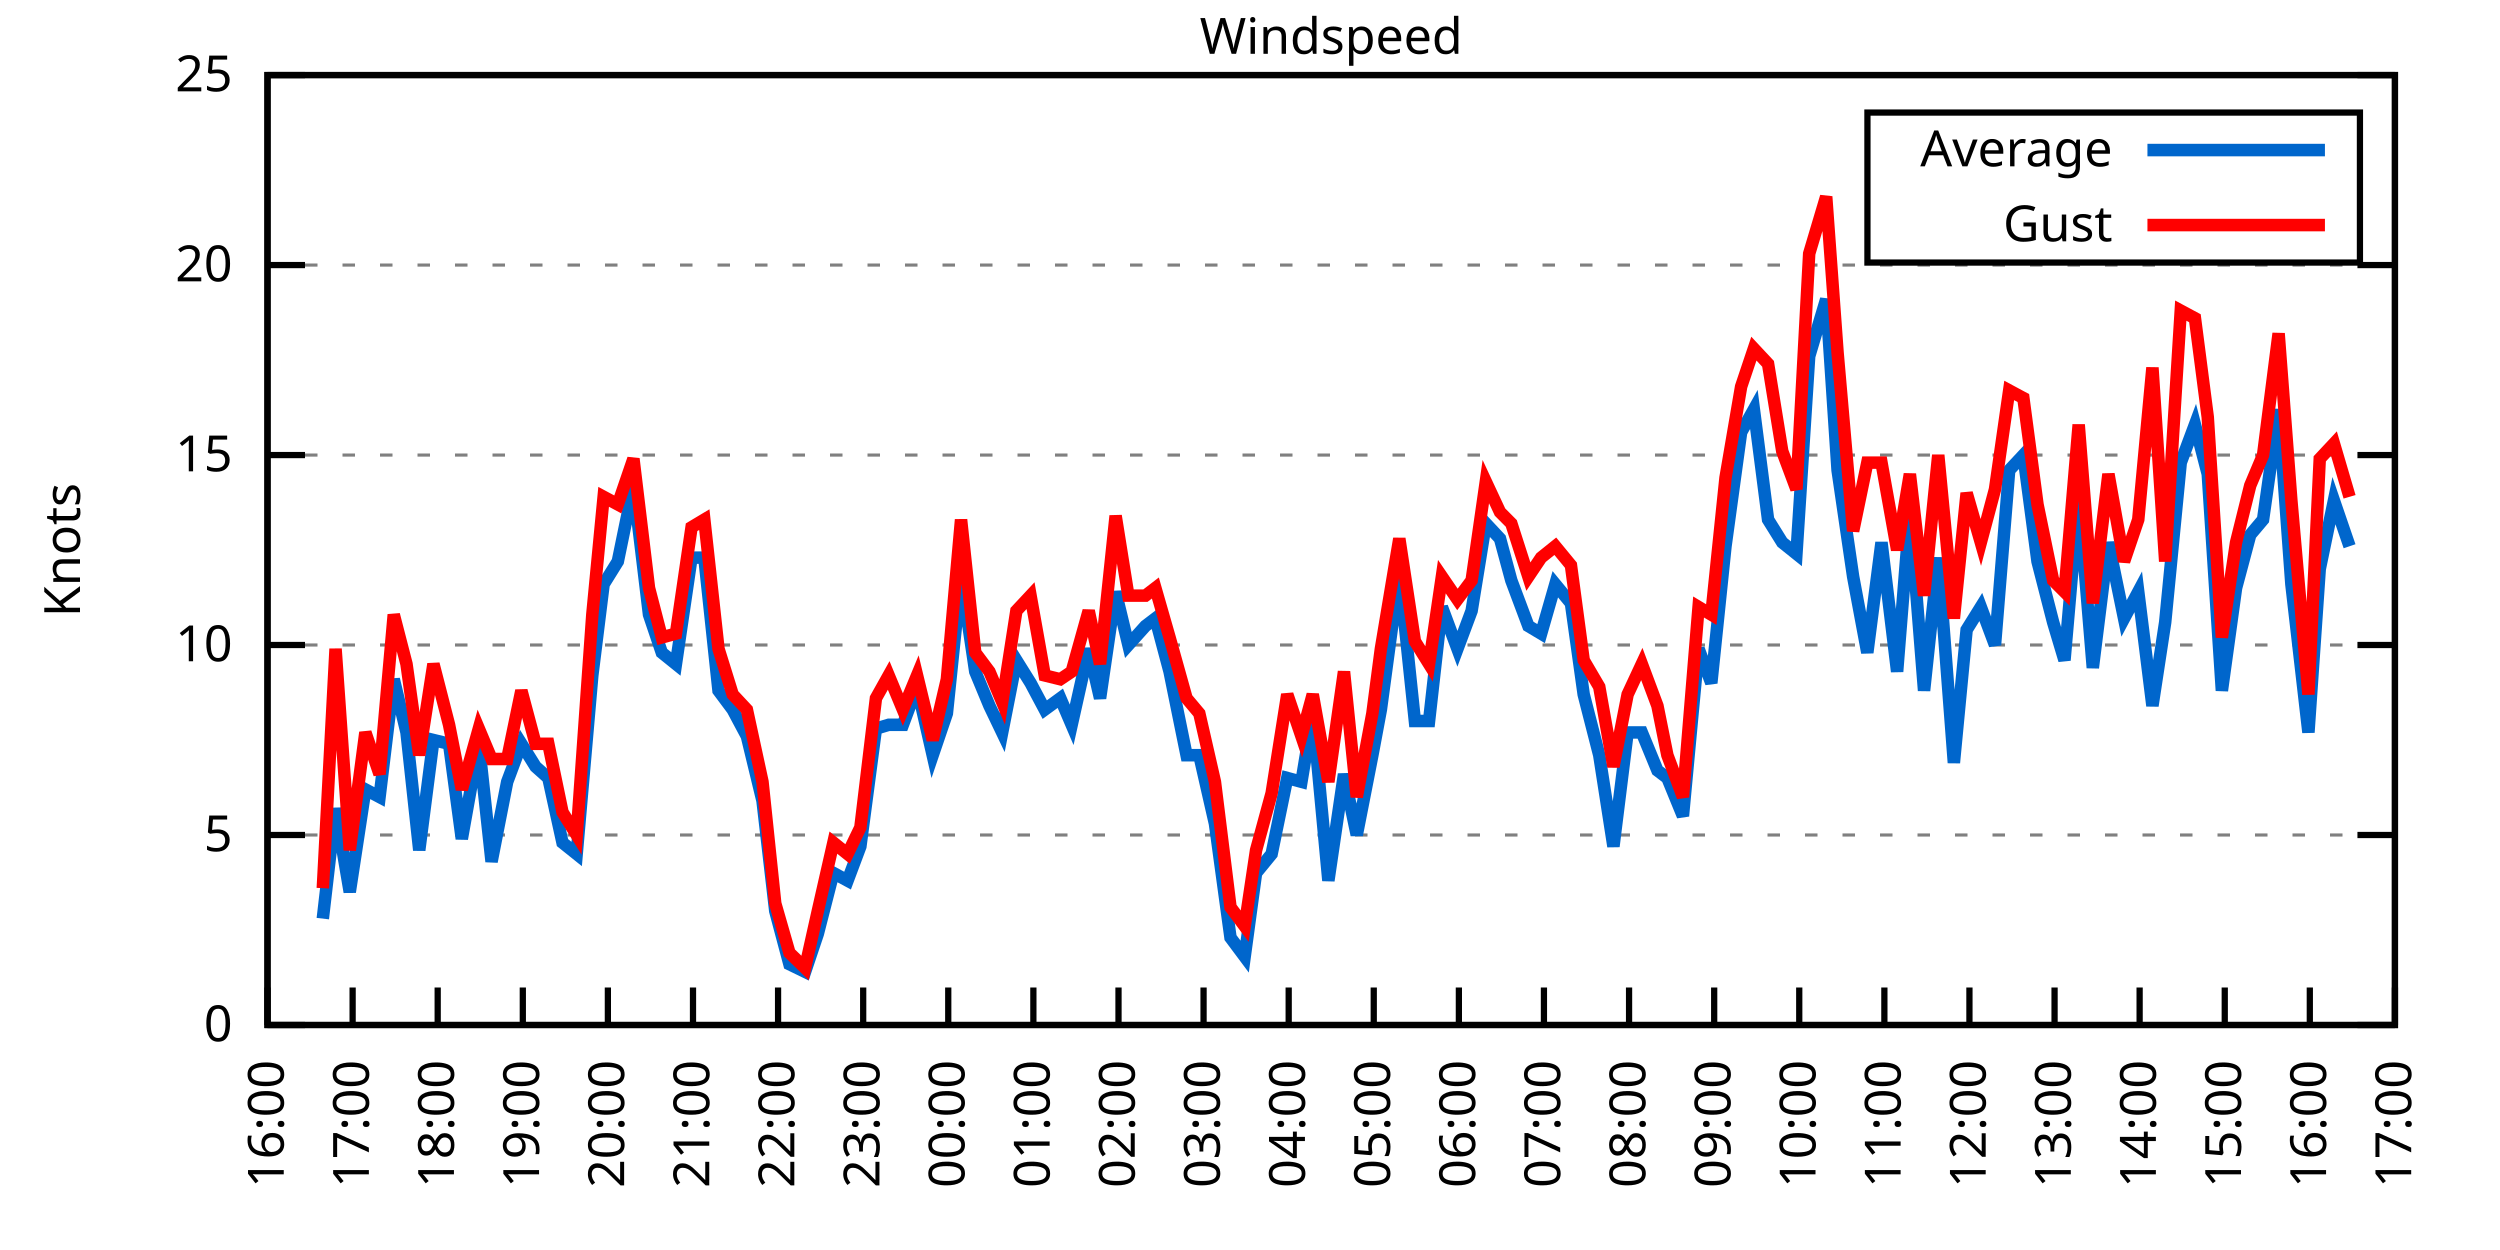
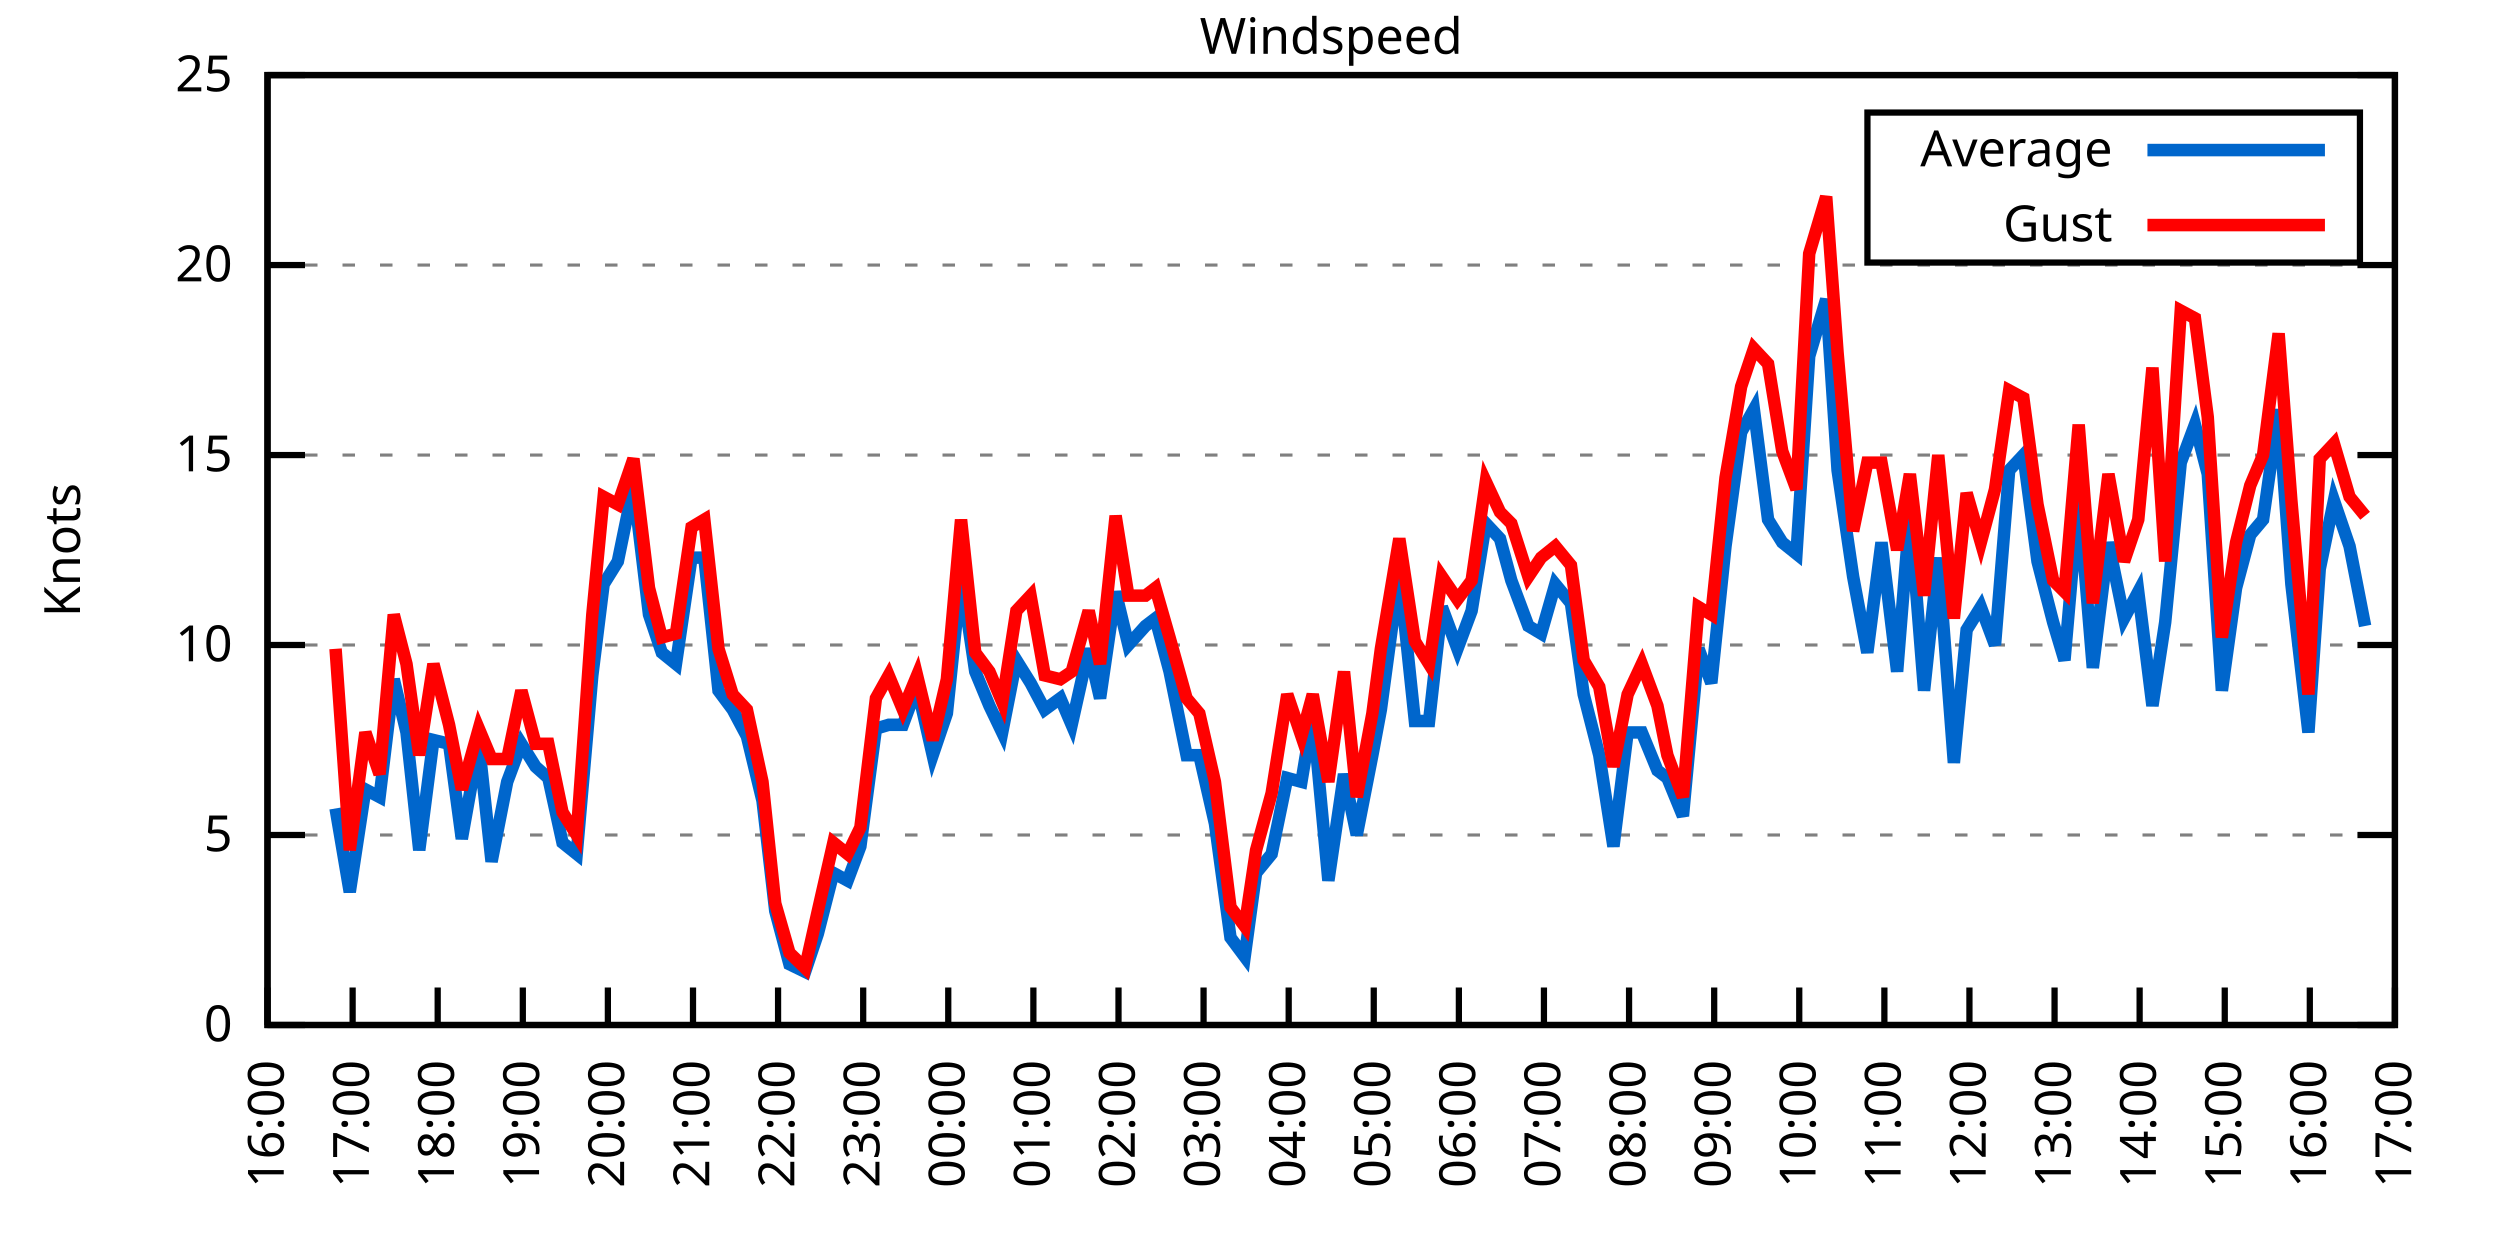
<svg xmlns="http://www.w3.org/2000/svg" xmlns:xlink="http://www.w3.org/1999/xlink" width="400" height="200" viewBox="0 0 400 200">
  <g id="gnuplot_canvas">
    <rect x="0" y="0" width="400" height="200" fill="none" />
    <defs>
      <circle id="gpDot" r="0.5" stroke-width="0.5" stroke="currentColor" />
      <path id="gpPt0" stroke-width="0.333" stroke="currentColor" d="M-1,0 h2 M0,-1 v2" />
      <path id="gpPt1" stroke-width="0.333" stroke="currentColor" d="M-1,-1 L1,1 M1,-1 L-1,1" />
      <path id="gpPt2" stroke-width="0.333" stroke="currentColor" d="M-1,0 L1,0 M0,-1 L0,1 M-1,-1 L1,1 M-1,1 L1,-1" />
      <rect id="gpPt3" stroke-width="0.333" stroke="currentColor" x="-1" y="-1" width="2" height="2" />
      <rect id="gpPt4" stroke-width="0.333" stroke="currentColor" fill="currentColor" x="-1" y="-1" width="2" height="2" />
      <circle id="gpPt5" stroke-width="0.333" stroke="currentColor" cx="0" cy="0" r="1" />
      <use xlink:href="#gpPt5" id="gpPt6" fill="currentColor" stroke="none" />
      <path id="gpPt7" stroke-width="0.333" stroke="currentColor" d="M0,-1.33 L-1.33,0.67 L1.33,0.67 z" />
      <use xlink:href="#gpPt7" id="gpPt8" fill="currentColor" stroke="none" />
      <use xlink:href="#gpPt7" id="gpPt9" stroke="currentColor" transform="rotate(180)" />
      <use xlink:href="#gpPt9" id="gpPt10" fill="currentColor" stroke="none" />
      <use xlink:href="#gpPt3" id="gpPt11" stroke="currentColor" transform="rotate(45)" />
      <use xlink:href="#gpPt11" id="gpPt12" fill="currentColor" stroke="none" />
      <path id="gpPt13" stroke-width="0.333" stroke="currentColor" d="M0,1.330 L1.265,0.411 L0.782,-1.067 L-0.782,-1.076 L-1.265,0.411 z" />
      <use xlink:href="#gpPt13" id="gpPt14" fill="currentColor" stroke="none" />
      <filter id="textbox" filterUnits="objectBoundingBox" x="0" y="0" height="1" width="1">
        <feFlood flood-color="white" flood-opacity="1" result="bgnd" />
        <feComposite in="SourceGraphic" in2="bgnd" operator="atop" />
      </filter>
      <filter id="greybox" filterUnits="objectBoundingBox" x="0" y="0" height="1" width="1">
        <feFlood flood-color="lightgrey" flood-opacity="1" result="grey" />
        <feComposite in="SourceGraphic" in2="grey" operator="atop" />
      </filter>
    </defs>
    <g fill="none" color="white" stroke="currentColor" stroke-width="1.00" stroke-linecap="butt" stroke-linejoin="miter">
</g>
    <g fill="none" color="black" stroke="currentColor" stroke-width="1.00" stroke-linecap="butt" stroke-linejoin="miter">
      <g stroke="none" shape-rendering="crispEdges">
        <polygon fill="rgb(255, 255, 255)" points="42.80,164.00 383.18,164.00 383.18,12.02 42.80,12.02 " />
      </g>
    </g>
    <g fill="none" color="black" stroke="currentColor" stroke-width="1.00" stroke-linecap="butt" stroke-linejoin="miter">
</g>
    <g fill="none" color="black" stroke="black" stroke-width="0.50" stroke-linecap="butt" stroke-linejoin="miter">
</g>
    <g fill="none" color="gray" stroke="currentColor" stroke-width="0.50" stroke-linecap="butt" stroke-linejoin="miter">
      <path stroke="gray" stroke-dasharray="2,4" class="gridline" d="M42.80,164.00 L383.19,164.00  " />
    </g>
    <g fill="none" color="gray" stroke="gray" stroke-width="1.00" stroke-linecap="butt" stroke-linejoin="miter">
</g>
    <g fill="none" color="black" stroke="currentColor" stroke-width="1.00" stroke-linecap="butt" stroke-linejoin="miter">
      <path stroke="black" d="M42.80,164.00 L48.80,164.00 M383.19,164.00 L377.19,164.00  " />
      <g transform="translate(37.20,166.60)" stroke="none" fill="black" font-family="Sans" font-size="8.00" text-anchor="end">
        <text>
          <tspan font-family="Sans"> 0</tspan>
        </text>
      </g>
    </g>
    <g fill="none" color="black" stroke="currentColor" stroke-width="1.00" stroke-linecap="butt" stroke-linejoin="miter">
</g>
    <g fill="none" color="black" stroke="black" stroke-width="0.50" stroke-linecap="butt" stroke-linejoin="miter">
</g>
    <g fill="none" color="gray" stroke="currentColor" stroke-width="0.50" stroke-linecap="butt" stroke-linejoin="miter">
      <path stroke="gray" stroke-dasharray="2,4" class="gridline" d="M42.80,133.60 L383.19,133.60  " />
    </g>
    <g fill="none" color="gray" stroke="gray" stroke-width="1.00" stroke-linecap="butt" stroke-linejoin="miter">
</g>
    <g fill="none" color="black" stroke="currentColor" stroke-width="1.00" stroke-linecap="butt" stroke-linejoin="miter">
      <path stroke="black" d="M42.80,133.60 L48.80,133.60 M383.19,133.60 L377.19,133.60  " />
      <g transform="translate(37.20,136.20)" stroke="none" fill="black" font-family="Sans" font-size="8.00" text-anchor="end">
        <text>
          <tspan font-family="Sans"> 5</tspan>
        </text>
      </g>
    </g>
    <g fill="none" color="black" stroke="currentColor" stroke-width="1.00" stroke-linecap="butt" stroke-linejoin="miter">
</g>
    <g fill="none" color="black" stroke="black" stroke-width="0.50" stroke-linecap="butt" stroke-linejoin="miter">
</g>
    <g fill="none" color="gray" stroke="currentColor" stroke-width="0.50" stroke-linecap="butt" stroke-linejoin="miter">
      <path stroke="gray" stroke-dasharray="2,4" class="gridline" d="M42.80,103.20 L383.19,103.20  " />
    </g>
    <g fill="none" color="gray" stroke="gray" stroke-width="1.00" stroke-linecap="butt" stroke-linejoin="miter">
</g>
    <g fill="none" color="black" stroke="currentColor" stroke-width="1.00" stroke-linecap="butt" stroke-linejoin="miter">
      <path stroke="black" d="M42.80,103.20 L48.80,103.20 M383.19,103.20 L377.19,103.20  " />
      <g transform="translate(37.20,105.80)" stroke="none" fill="black" font-family="Sans" font-size="8.00" text-anchor="end">
        <text>
          <tspan font-family="Sans"> 10</tspan>
        </text>
      </g>
    </g>
    <g fill="none" color="black" stroke="currentColor" stroke-width="1.00" stroke-linecap="butt" stroke-linejoin="miter">
</g>
    <g fill="none" color="black" stroke="black" stroke-width="0.50" stroke-linecap="butt" stroke-linejoin="miter">
</g>
    <g fill="none" color="gray" stroke="currentColor" stroke-width="0.50" stroke-linecap="butt" stroke-linejoin="miter">
      <path stroke="gray" stroke-dasharray="2,4" class="gridline" d="M42.80,72.81 L383.19,72.81  " />
    </g>
    <g fill="none" color="gray" stroke="gray" stroke-width="1.00" stroke-linecap="butt" stroke-linejoin="miter">
</g>
    <g fill="none" color="black" stroke="currentColor" stroke-width="1.00" stroke-linecap="butt" stroke-linejoin="miter">
      <path stroke="black" d="M42.80,72.81 L48.80,72.81 M383.19,72.81 L377.19,72.81  " />
      <g transform="translate(37.20,75.41)" stroke="none" fill="black" font-family="Sans" font-size="8.00" text-anchor="end">
        <text>
          <tspan font-family="Sans"> 15</tspan>
        </text>
      </g>
    </g>
    <g fill="none" color="black" stroke="currentColor" stroke-width="1.00" stroke-linecap="butt" stroke-linejoin="miter">
</g>
    <g fill="none" color="black" stroke="black" stroke-width="0.50" stroke-linecap="butt" stroke-linejoin="miter">
</g>
    <g fill="none" color="gray" stroke="currentColor" stroke-width="0.50" stroke-linecap="butt" stroke-linejoin="miter">
      <path stroke="gray" stroke-dasharray="2,4" class="gridline" d="M42.80,42.41 L383.19,42.41  " />
    </g>
    <g fill="none" color="gray" stroke="gray" stroke-width="1.00" stroke-linecap="butt" stroke-linejoin="miter">
</g>
    <g fill="none" color="black" stroke="currentColor" stroke-width="1.00" stroke-linecap="butt" stroke-linejoin="miter">
      <path stroke="black" d="M42.80,42.41 L48.80,42.41 M383.19,42.41 L377.19,42.41  " />
      <g transform="translate(37.20,45.01)" stroke="none" fill="black" font-family="Sans" font-size="8.00" text-anchor="end">
        <text>
          <tspan font-family="Sans"> 20</tspan>
        </text>
      </g>
    </g>
    <g fill="none" color="black" stroke="currentColor" stroke-width="1.00" stroke-linecap="butt" stroke-linejoin="miter">
</g>
    <g fill="none" color="black" stroke="black" stroke-width="0.50" stroke-linecap="butt" stroke-linejoin="miter">
</g>
    <g fill="none" color="gray" stroke="currentColor" stroke-width="0.50" stroke-linecap="butt" stroke-linejoin="miter">
      <path stroke="gray" stroke-dasharray="2,4" class="gridline" d="M42.80,12.01 L383.19,12.01  " />
    </g>
    <g fill="none" color="gray" stroke="gray" stroke-width="1.00" stroke-linecap="butt" stroke-linejoin="miter">
</g>
    <g fill="none" color="black" stroke="currentColor" stroke-width="1.00" stroke-linecap="butt" stroke-linejoin="miter">
      <path stroke="black" d="M42.80,12.01 L48.80,12.01 M383.19,12.01 L377.19,12.01  " />
      <g transform="translate(37.20,14.61)" stroke="none" fill="black" font-family="Sans" font-size="8.00" text-anchor="end">
        <text>
          <tspan font-family="Sans"> 25</tspan>
        </text>
      </g>
    </g>
    <g fill="none" color="black" stroke="currentColor" stroke-width="1.00" stroke-linecap="butt" stroke-linejoin="miter">
      <path stroke="black" d="M42.80,164.00 L42.80,158.00  " />
      <g transform="translate(45.40,169.60) rotate(270.00)" stroke="none" fill="black" font-family="Sans" font-size="8.00" text-anchor="end">
        <text>
          <tspan font-family="Sans">16:00</tspan>
        </text>
      </g>
    </g>
    <g fill="none" color="black" stroke="currentColor" stroke-width="1.00" stroke-linecap="butt" stroke-linejoin="miter">
      <path stroke="black" d="M56.42,164.00 L56.42,158.00  " />
      <g transform="translate(59.02,169.60) rotate(270.00)" stroke="none" fill="black" font-family="Sans" font-size="8.00" text-anchor="end">
        <text>
          <tspan font-family="Sans">17:00</tspan>
        </text>
      </g>
    </g>
    <g fill="none" color="black" stroke="currentColor" stroke-width="1.00" stroke-linecap="butt" stroke-linejoin="miter">
      <path stroke="black" d="M70.03,164.00 L70.03,158.00  " />
      <g transform="translate(72.63,169.60) rotate(270.00)" stroke="none" fill="black" font-family="Sans" font-size="8.00" text-anchor="end">
        <text>
          <tspan font-family="Sans">18:00</tspan>
        </text>
      </g>
    </g>
    <g fill="none" color="black" stroke="currentColor" stroke-width="1.00" stroke-linecap="butt" stroke-linejoin="miter">
      <path stroke="black" d="M83.65,164.00 L83.65,158.00  " />
      <g transform="translate(86.25,169.60) rotate(270.00)" stroke="none" fill="black" font-family="Sans" font-size="8.00" text-anchor="end">
        <text>
          <tspan font-family="Sans">19:00</tspan>
        </text>
      </g>
    </g>
    <g fill="none" color="black" stroke="currentColor" stroke-width="1.00" stroke-linecap="butt" stroke-linejoin="miter">
      <path stroke="black" d="M97.26,164.00 L97.26,158.00  " />
      <g transform="translate(99.86,169.60) rotate(270.00)" stroke="none" fill="black" font-family="Sans" font-size="8.00" text-anchor="end">
        <text>
          <tspan font-family="Sans">20:00</tspan>
        </text>
      </g>
    </g>
    <g fill="none" color="black" stroke="currentColor" stroke-width="1.00" stroke-linecap="butt" stroke-linejoin="miter">
      <path stroke="black" d="M110.88,164.00 L110.88,158.00  " />
      <g transform="translate(113.48,169.60) rotate(270.00)" stroke="none" fill="black" font-family="Sans" font-size="8.00" text-anchor="end">
        <text>
          <tspan font-family="Sans">21:00</tspan>
        </text>
      </g>
    </g>
    <g fill="none" color="black" stroke="currentColor" stroke-width="1.00" stroke-linecap="butt" stroke-linejoin="miter">
      <path stroke="black" d="M124.49,164.00 L124.49,158.00  " />
      <g transform="translate(127.09,169.60) rotate(270.00)" stroke="none" fill="black" font-family="Sans" font-size="8.00" text-anchor="end">
        <text>
          <tspan font-family="Sans">22:00</tspan>
        </text>
      </g>
    </g>
    <g fill="none" color="black" stroke="currentColor" stroke-width="1.00" stroke-linecap="butt" stroke-linejoin="miter">
      <path stroke="black" d="M138.11,164.00 L138.11,158.00  " />
      <g transform="translate(140.71,169.60) rotate(270.00)" stroke="none" fill="black" font-family="Sans" font-size="8.00" text-anchor="end">
        <text>
          <tspan font-family="Sans">23:00</tspan>
        </text>
      </g>
    </g>
    <g fill="none" color="black" stroke="currentColor" stroke-width="1.00" stroke-linecap="butt" stroke-linejoin="miter">
      <path stroke="black" d="M151.72,164.00 L151.72,158.00  " />
      <g transform="translate(154.32,169.60) rotate(270.00)" stroke="none" fill="black" font-family="Sans" font-size="8.00" text-anchor="end">
        <text>
          <tspan font-family="Sans">00:00</tspan>
        </text>
      </g>
    </g>
    <g fill="none" color="black" stroke="currentColor" stroke-width="1.00" stroke-linecap="butt" stroke-linejoin="miter">
      <path stroke="black" d="M165.34,164.00 L165.34,158.00  " />
      <g transform="translate(167.94,169.60) rotate(270.00)" stroke="none" fill="black" font-family="Sans" font-size="8.00" text-anchor="end">
        <text>
          <tspan font-family="Sans">01:00</tspan>
        </text>
      </g>
    </g>
    <g fill="none" color="black" stroke="currentColor" stroke-width="1.00" stroke-linecap="butt" stroke-linejoin="miter">
      <path stroke="black" d="M178.96,164.00 L178.96,158.00  " />
      <g transform="translate(181.56,169.60) rotate(270.00)" stroke="none" fill="black" font-family="Sans" font-size="8.00" text-anchor="end">
        <text>
          <tspan font-family="Sans">02:00</tspan>
        </text>
      </g>
    </g>
    <g fill="none" color="black" stroke="currentColor" stroke-width="1.00" stroke-linecap="butt" stroke-linejoin="miter">
      <path stroke="black" d="M192.57,164.00 L192.57,158.00  " />
      <g transform="translate(195.17,169.60) rotate(270.00)" stroke="none" fill="black" font-family="Sans" font-size="8.00" text-anchor="end">
        <text>
          <tspan font-family="Sans">03:00</tspan>
        </text>
      </g>
    </g>
    <g fill="none" color="black" stroke="currentColor" stroke-width="1.00" stroke-linecap="butt" stroke-linejoin="miter">
      <path stroke="black" d="M206.19,164.00 L206.19,158.00  " />
      <g transform="translate(208.79,169.60) rotate(270.00)" stroke="none" fill="black" font-family="Sans" font-size="8.00" text-anchor="end">
        <text>
          <tspan font-family="Sans">04:00</tspan>
        </text>
      </g>
    </g>
    <g fill="none" color="black" stroke="currentColor" stroke-width="1.00" stroke-linecap="butt" stroke-linejoin="miter">
      <path stroke="black" d="M219.80,164.00 L219.80,158.00  " />
      <g transform="translate(222.40,169.60) rotate(270.00)" stroke="none" fill="black" font-family="Sans" font-size="8.00" text-anchor="end">
        <text>
          <tspan font-family="Sans">05:00</tspan>
        </text>
      </g>
    </g>
    <g fill="none" color="black" stroke="currentColor" stroke-width="1.00" stroke-linecap="butt" stroke-linejoin="miter">
      <path stroke="black" d="M233.42,164.00 L233.42,158.00  " />
      <g transform="translate(236.02,169.60) rotate(270.00)" stroke="none" fill="black" font-family="Sans" font-size="8.00" text-anchor="end">
        <text>
          <tspan font-family="Sans">06:00</tspan>
        </text>
      </g>
    </g>
    <g fill="none" color="black" stroke="currentColor" stroke-width="1.00" stroke-linecap="butt" stroke-linejoin="miter">
      <path stroke="black" d="M247.03,164.00 L247.03,158.00  " />
      <g transform="translate(249.63,169.60) rotate(270.00)" stroke="none" fill="black" font-family="Sans" font-size="8.00" text-anchor="end">
        <text>
          <tspan font-family="Sans">07:00</tspan>
        </text>
      </g>
    </g>
    <g fill="none" color="black" stroke="currentColor" stroke-width="1.00" stroke-linecap="butt" stroke-linejoin="miter">
      <path stroke="black" d="M260.65,164.00 L260.65,158.00  " />
      <g transform="translate(263.25,169.60) rotate(270.00)" stroke="none" fill="black" font-family="Sans" font-size="8.00" text-anchor="end">
        <text>
          <tspan font-family="Sans">08:00</tspan>
        </text>
      </g>
    </g>
    <g fill="none" color="black" stroke="currentColor" stroke-width="1.00" stroke-linecap="butt" stroke-linejoin="miter">
      <path stroke="black" d="M274.27,164.00 L274.27,158.00  " />
      <g transform="translate(276.87,169.60) rotate(270.00)" stroke="none" fill="black" font-family="Sans" font-size="8.00" text-anchor="end">
        <text>
          <tspan font-family="Sans">09:00</tspan>
        </text>
      </g>
    </g>
    <g fill="none" color="black" stroke="currentColor" stroke-width="1.00" stroke-linecap="butt" stroke-linejoin="miter">
      <path stroke="black" d="M287.88,164.00 L287.88,158.00  " />
      <g transform="translate(290.48,169.60) rotate(270.00)" stroke="none" fill="black" font-family="Sans" font-size="8.00" text-anchor="end">
        <text>
          <tspan font-family="Sans">10:00</tspan>
        </text>
      </g>
    </g>
    <g fill="none" color="black" stroke="currentColor" stroke-width="1.00" stroke-linecap="butt" stroke-linejoin="miter">
      <path stroke="black" d="M301.50,164.00 L301.50,158.00  " />
      <g transform="translate(304.10,169.60) rotate(270.00)" stroke="none" fill="black" font-family="Sans" font-size="8.00" text-anchor="end">
        <text>
          <tspan font-family="Sans">11:00</tspan>
        </text>
      </g>
    </g>
    <g fill="none" color="black" stroke="currentColor" stroke-width="1.00" stroke-linecap="butt" stroke-linejoin="miter">
      <path stroke="black" d="M315.11,164.00 L315.11,158.00  " />
      <g transform="translate(317.71,169.60) rotate(270.00)" stroke="none" fill="black" font-family="Sans" font-size="8.00" text-anchor="end">
        <text>
          <tspan font-family="Sans">12:00</tspan>
        </text>
      </g>
    </g>
    <g fill="none" color="black" stroke="currentColor" stroke-width="1.00" stroke-linecap="butt" stroke-linejoin="miter">
      <path stroke="black" d="M328.73,164.00 L328.73,158.00  " />
      <g transform="translate(331.33,169.60) rotate(270.00)" stroke="none" fill="black" font-family="Sans" font-size="8.00" text-anchor="end">
        <text>
          <tspan font-family="Sans">13:00</tspan>
        </text>
      </g>
    </g>
    <g fill="none" color="black" stroke="currentColor" stroke-width="1.00" stroke-linecap="butt" stroke-linejoin="miter">
      <path stroke="black" d="M342.34,164.00 L342.34,158.00  " />
      <g transform="translate(344.94,169.60) rotate(270.00)" stroke="none" fill="black" font-family="Sans" font-size="8.00" text-anchor="end">
        <text>
          <tspan font-family="Sans">14:00</tspan>
        </text>
      </g>
    </g>
    <g fill="none" color="black" stroke="currentColor" stroke-width="1.00" stroke-linecap="butt" stroke-linejoin="miter">
      <path stroke="black" d="M355.96,164.00 L355.96,158.00  " />
      <g transform="translate(358.56,169.60) rotate(270.00)" stroke="none" fill="black" font-family="Sans" font-size="8.00" text-anchor="end">
        <text>
          <tspan font-family="Sans">15:00</tspan>
        </text>
      </g>
    </g>
    <g fill="none" color="black" stroke="currentColor" stroke-width="1.00" stroke-linecap="butt" stroke-linejoin="miter">
      <path stroke="black" d="M369.57,164.00 L369.57,158.00  " />
      <g transform="translate(372.17,169.60) rotate(270.00)" stroke="none" fill="black" font-family="Sans" font-size="8.00" text-anchor="end">
        <text>
          <tspan font-family="Sans">16:00</tspan>
        </text>
      </g>
    </g>
    <g fill="none" color="black" stroke="currentColor" stroke-width="1.00" stroke-linecap="butt" stroke-linejoin="miter">
      <path stroke="black" d="M383.19,164.00 L383.19,158.00  " />
      <g transform="translate(385.79,169.60) rotate(270.00)" stroke="none" fill="black" font-family="Sans" font-size="8.00" text-anchor="end">
        <text>
          <tspan font-family="Sans">17:00</tspan>
        </text>
      </g>
    </g>
    <g fill="none" color="black" stroke="currentColor" stroke-width="1.00" stroke-linecap="butt" stroke-linejoin="miter">
</g>
    <g fill="none" color="black" stroke="currentColor" stroke-width="1.00" stroke-linecap="butt" stroke-linejoin="miter">
      <path stroke="black" d="M42.80,12.01 L42.80,164.00 L383.19,164.00 L383.19,12.01 L42.80,12.01 Z  " />
    </g>
    <g fill="none" color="black" stroke="currentColor" stroke-width="1.00" stroke-linecap="butt" stroke-linejoin="miter">
</g>
    <g fill="none" color="black" stroke="currentColor" stroke-width="1.00" stroke-linecap="butt" stroke-linejoin="miter">
      <path stroke="black" d="M298.79,42.01 L298.79,18.01 L377.59,18.01 L377.59,42.01 L298.79,42.01 Z  " />
    </g>
    <g id="Windspeed_plot_1">
      <g fill="none" color="white" stroke="black" stroke-width="2.00" stroke-linecap="butt" stroke-linejoin="miter">
</g>
      <g fill="none" color="black" stroke="currentColor" stroke-width="2.00" stroke-linecap="butt" stroke-linejoin="miter">
        <g transform="translate(337.99,26.61)" stroke="none" fill="black" font-family="Sans" font-size="8.00" text-anchor="end">
          <text>
            <tspan font-family="Sans">Average</tspan>
          </text>
        </g>
      </g>
      <g fill="none" color="black" stroke="currentColor" stroke-width="2.00" stroke-linecap="butt" stroke-linejoin="miter">
-         <path stroke="rgb(  0, 102, 204)" d="M343.59,24.01 L371.99,24.01 M51.65,146.98 L53.69,129.35 L55.96,142.72 L58.46,126.31 L60.73,127.52 L63.00,108.68   L65.04,117.19 L67.08,136.03 L69.35,118.40 L71.85,119.01 L73.89,134.21 L76.61,119.01 L78.65,137.86 L81.15,125.09   L83.42,119.01 L85.69,122.66 L87.73,124.48 L90.00,134.82 L92.27,136.64 L94.77,108.07 L96.58,93.48 L98.85,89.83   L101.35,77.67 L103.84,98.34 L105.89,104.42 L108.15,106.24 L110.65,89.22 L112.69,89.22 L114.96,110.50 L117.23,113.54   L119.50,117.80 L122.00,128.13 L124.04,145.76 L126.31,154.27 L128.81,155.49 L130.85,149.41 L133.34,139.68 L135.61,140.90   L137.66,135.43 L140.15,116.58 L142.19,115.97 L144.46,115.97 L146.73,109.89 L149.23,120.83 L151.50,114.15 L153.77,92.26   L156.04,107.46 L158.31,112.93 L160.35,117.19 L162.62,105.64 L164.89,109.28 L167.16,113.54 L169.65,111.72 L171.47,115.97   L174.19,103.81 L176.01,111.72 L178.50,94.69 L180.54,103.20 L183.27,100.16 L184.86,98.95 L187.13,107.46 L189.85,120.83   L191.89,120.83 L194.39,131.78 L196.88,150.02 L199.15,153.06 L200.97,139.68 L203.46,136.64 L205.96,124.48 L208.23,125.09   L210.04,114.15 L212.54,140.90 L215.04,123.87 L217.08,133.60 L219.58,120.83 L220.94,113.54 L223.89,91.65 L226.38,115.36   L228.65,115.36 L230.70,97.12 L233.19,103.81 L235.46,97.73 L237.73,83.75 L240.00,86.18 L241.81,92.87 L244.54,100.16   L246.58,101.38 L248.85,93.48 L251.35,96.52 L253.39,111.11 L255.88,120.83 L258.15,135.43 L260.42,117.19 L262.69,117.19   L265.19,123.27 L266.78,124.48 L269.27,130.56 L271.77,103.81 L273.81,109.28 L276.08,87.40 L278.58,69.16 L280.62,65.51   L282.89,83.14 L285.16,86.79 L287.43,88.61 L289.47,57.00 L292.19,47.88 L294.01,75.24 L296.50,92.26 L298.77,104.42   L301.04,86.79 L303.54,107.46 L305.58,81.93 L307.85,110.50 L310.12,89.22 L312.62,122.05 L314.66,100.77 L316.93,97.12   L319.20,103.20 L321.47,75.24 L323.74,72.81 L326.00,89.83 L328.50,99.56 L330.32,105.64 L332.59,79.49 L334.85,106.85   L337.35,86.79 L339.85,98.95 L342.12,94.69 L344.39,112.93 L346.43,99.56 L348.92,74.02 L351.19,67.94 L353.24,75.85   L355.50,110.50 L357.77,94.08 L360.04,85.57 L362.09,83.14 L364.58,65.51 L366.62,93.48 L369.35,117.19 L371.16,91.04   L373.43,80.10 L375.93,87.40  " />
+         <path stroke="rgb(  0, 102, 204)" d="M343.59,24.01 L371.99,24.01 M53.69,129.35 L55.96,142.72 L58.46,126.31 L60.73,127.52 L63.00,108.68 L65.04,117.19   L67.08,136.03 L69.35,118.40 L71.85,119.01 L73.89,134.21 L76.61,119.01 L78.65,137.86 L81.15,125.09 L83.42,119.01   L85.69,122.66 L87.73,124.48 L90.00,134.82 L92.27,136.64 L94.77,108.07 L96.58,93.48 L98.85,89.83 L101.35,77.67   L103.84,98.34 L105.89,104.42 L108.15,106.24 L110.65,89.22 L112.69,89.22 L114.96,110.50 L117.23,113.54 L119.50,117.80   L122.00,128.13 L124.04,145.76 L126.31,154.27 L128.81,155.49 L130.85,149.41 L133.34,139.68 L135.61,140.90 L137.66,135.43   L140.15,116.58 L142.19,115.97 L144.46,115.97 L146.73,109.89 L149.23,120.83 L151.50,114.15 L153.77,92.26 L156.04,107.46   L158.31,112.93 L160.35,117.19 L162.62,105.64 L164.89,109.28 L167.16,113.54 L169.65,111.72 L171.47,115.97 L174.19,103.81   L176.01,111.72 L178.50,94.69 L180.54,103.20 L183.27,100.16 L184.86,98.95 L187.13,107.46 L189.85,120.83 L191.89,120.83   L194.39,131.78 L196.88,150.02 L199.15,153.06 L200.97,139.68 L203.46,136.64 L205.96,124.48 L208.23,125.09 L210.04,114.15   L212.54,140.90 L215.04,123.87 L217.08,133.60 L219.58,120.83 L220.94,113.54 L223.89,91.65 L226.38,115.36 L228.65,115.36   L230.70,97.12 L233.19,103.81 L235.46,97.73 L237.73,83.75 L240.00,86.18 L241.81,92.87 L244.54,100.16 L246.58,101.38   L248.85,93.48 L251.35,96.52 L253.39,111.11 L255.88,120.83 L258.15,135.43 L260.42,117.19 L262.69,117.19 L265.19,123.27   L266.78,124.48 L269.27,130.56 L271.77,103.81 L273.81,109.28 L276.08,87.40 L278.58,69.16 L280.62,65.51 L282.89,83.14   L285.16,86.79 L287.43,88.61 L289.47,57.00 L292.19,47.88 L294.01,75.24 L296.50,92.26 L298.77,104.42 L301.04,86.79   L303.54,107.46 L305.58,81.93 L307.85,110.50 L310.12,89.22 L312.62,122.05 L314.66,100.77 L316.93,97.12 L319.20,103.20   L321.47,75.24 L323.74,72.81 L326.00,89.83 L328.50,99.56 L330.32,105.64 L332.59,79.49 L334.85,106.85 L337.35,86.79   L339.85,98.95 L342.12,94.69 L344.39,112.93 L346.43,99.56 L348.92,74.02 L351.19,67.94 L353.24,75.85 L355.50,110.50   L357.77,94.08 L360.04,85.57 L362.09,83.14 L364.58,65.51 L366.62,93.48 L369.35,117.19 L371.16,91.04 L373.43,80.10   L375.93,87.40 L378.42,100.16  " />
      </g>
    </g>
    <g id="Windspeed_plot_2">
      <g fill="none" color="black" stroke="currentColor" stroke-width="2.00" stroke-linecap="butt" stroke-linejoin="miter">
        <g transform="translate(337.99,38.61)" stroke="none" fill="black" font-family="Sans" font-size="8.00" text-anchor="end">
          <text>
            <tspan font-family="Sans">Gust</tspan>
          </text>
        </g>
      </g>
      <g fill="none" color="black" stroke="currentColor" stroke-width="2.00" stroke-linecap="butt" stroke-linejoin="miter">
-         <path stroke="rgb(255,   0,   0)" d="M343.59,36.01 L371.99,36.01 M51.65,142.11 L53.69,103.81 L55.96,136.03 L58.46,117.19 L60.73,123.87 L63.00,98.34   L65.04,106.24 L67.08,120.83 L69.35,106.24 L71.85,115.97 L73.89,126.31 L76.61,116.58 L78.65,121.44 L81.15,121.44   L83.42,110.50 L85.69,119.01 L87.73,119.01 L90.00,129.95 L92.27,133.60 L94.77,98.34 L96.58,79.49 L98.85,80.71   L101.35,73.41 L103.84,94.08 L105.89,101.99 L108.15,101.38 L110.65,84.36 L112.69,83.14 L114.96,103.81 L117.23,111.11   L119.50,113.54 L122.00,125.09 L124.04,144.55 L126.31,152.45 L128.81,154.88 L130.85,145.76 L133.34,134.82 L135.61,136.64   L137.66,132.39 L140.15,111.72 L142.19,108.07 L144.46,113.54 L146.73,108.07 L149.23,118.40 L151.50,108.68 L153.77,83.14   L156.04,104.42 L158.31,107.46 L160.35,112.32 L162.62,97.73 L164.89,95.30 L167.16,108.07 L169.65,108.68 L171.47,107.46   L174.19,97.73 L176.01,106.24 L178.50,82.53 L180.54,95.30 L183.27,95.30 L184.86,94.08 L187.13,101.99 L189.85,111.72   L191.89,114.15 L194.39,125.09 L196.88,145.15 L199.15,148.19 L200.97,136.03 L203.46,126.91 L205.96,111.11 L208.23,117.80   L210.04,111.11 L212.54,125.09 L215.04,107.46 L217.08,127.52 L219.58,114.15 L220.94,103.81 L223.89,86.18 L226.38,102.60   L228.65,106.24 L230.70,92.26 L233.19,95.91 L235.46,92.87 L237.73,77.06 L240.00,81.93 L241.81,83.75 L244.54,92.26   L246.58,89.22 L248.85,87.40 L251.35,90.44 L253.39,105.64 L255.88,109.89 L258.15,122.66 L260.42,111.11 L262.69,106.24   L265.19,112.93 L266.78,120.83 L269.27,127.52 L271.77,97.12 L273.81,98.34 L276.08,76.45 L278.58,61.86 L280.62,55.78   L282.89,58.21 L285.16,72.20 L287.43,78.28 L289.47,40.58 L292.19,31.46 L294.01,56.39 L296.50,84.97 L298.77,74.02   L301.04,74.02 L303.54,88.00 L305.58,75.85 L307.85,95.30 L310.12,72.81 L312.62,98.95 L314.66,78.89 L316.93,86.79   L319.20,78.28 L321.47,62.47 L323.74,63.69 L326.00,80.71 L328.50,92.87 L330.32,94.69 L332.59,67.94 L334.85,96.52   L337.35,75.85 L339.85,89.83 L342.12,83.14 L344.39,58.82 L346.43,89.83 L348.92,49.70 L351.19,50.92 L353.24,66.73   L355.50,101.99 L357.77,86.79 L360.04,77.67 L362.09,72.81 L364.58,53.35 L366.62,80.10 L369.35,111.11 L371.16,73.41   L373.43,70.98 L375.93,79.49  " />
+         <path stroke="rgb(255,   0,   0)" d="M343.59,36.01 L371.99,36.01 M53.69,103.81 L55.96,136.03 L58.46,117.19 L60.73,123.87 L63.00,98.34 L65.04,106.24   L67.08,120.83 L69.35,106.24 L71.85,115.97 L73.89,126.31 L76.61,116.58 L78.65,121.44 L81.15,121.44 L83.42,110.50   L85.69,119.01 L87.73,119.01 L90.00,129.95 L92.27,133.60 L94.77,98.34 L96.58,79.49 L98.85,80.71 L101.35,73.41   L103.84,94.08 L105.89,101.99 L108.15,101.38 L110.65,84.36 L112.69,83.14 L114.96,103.81 L117.23,111.11 L119.50,113.54   L122.00,125.09 L124.04,144.55 L126.31,152.45 L128.81,154.88 L130.85,145.76 L133.34,134.82 L135.61,136.64 L137.66,132.39   L140.15,111.72 L142.19,108.07 L144.46,113.54 L146.73,108.07 L149.23,118.40 L151.50,108.68 L153.77,83.14 L156.04,104.42   L158.31,107.46 L160.35,112.32 L162.62,97.73 L164.89,95.30 L167.16,108.07 L169.65,108.68 L171.47,107.46 L174.19,97.73   L176.01,106.24 L178.50,82.53 L180.54,95.30 L183.27,95.30 L184.86,94.08 L187.13,101.99 L189.85,111.72 L191.89,114.15   L194.39,125.09 L196.88,145.15 L199.15,148.19 L200.97,136.03 L203.46,126.91 L205.96,111.11 L208.23,117.80 L210.04,111.11   L212.54,125.09 L215.04,107.46 L217.08,127.52 L219.58,114.15 L220.94,103.81 L223.89,86.18 L226.38,102.60 L228.65,106.24   L230.70,92.26 L233.19,95.91 L235.46,92.87 L237.73,77.06 L240.00,81.93 L241.81,83.75 L244.54,92.26 L246.58,89.22   L248.85,87.40 L251.35,90.44 L253.39,105.64 L255.88,109.89 L258.15,122.66 L260.42,111.11 L262.69,106.24 L265.19,112.93   L266.78,120.83 L269.27,127.52 L271.77,97.12 L273.81,98.34 L276.08,76.45 L278.58,61.86 L280.62,55.78 L282.89,58.21   L285.16,72.20 L287.43,78.28 L289.47,40.58 L292.19,31.46 L294.01,56.39 L296.50,84.97 L298.77,74.02 L301.04,74.02   L303.54,88.00 L305.58,75.85 L307.85,95.30 L310.12,72.81 L312.62,98.95 L314.66,78.89 L316.93,86.79 L319.20,78.28   L321.47,62.47 L323.74,63.69 L326.00,80.71 L328.50,92.87 L330.32,94.69 L332.59,67.94 L334.85,96.52 L337.35,75.85   L339.85,89.83 L342.12,83.14 L344.39,58.82 L346.43,89.83 L348.92,49.70 L351.19,50.92 L353.24,66.73 L355.50,101.99   L357.77,86.79 L360.04,77.67 L362.09,72.81 L364.58,53.35 L366.62,80.10 L369.35,111.11 L371.16,73.41 L373.43,70.98   L375.93,79.49 L378.42,82.53  " />
      </g>
    </g>
    <g fill="none" color="black" stroke="currentColor" stroke-width="2.00" stroke-linecap="butt" stroke-linejoin="miter">
</g>
    <g fill="none" color="black" stroke="black" stroke-width="1.00" stroke-linecap="butt" stroke-linejoin="miter">
</g>
    <g fill="none" color="black" stroke="currentColor" stroke-width="1.00" stroke-linecap="butt" stroke-linejoin="miter">
      <path stroke="black" d="M42.80,12.01 L42.80,164.00 L383.19,164.00 L383.19,12.01 L42.80,12.01 Z  " />
      <g transform="translate(12.80,88.01) rotate(270.00)" stroke="none" fill="black" font-family="Sans" font-size="8.00" text-anchor="middle">
        <text>
          <tspan font-family="Sans">Knots</tspan>
        </text>
      </g>
    </g>
    <g fill="none" color="black" stroke="currentColor" stroke-width="1.00" stroke-linecap="butt" stroke-linejoin="miter">
</g>
    <g fill="none" color="black" stroke="currentColor" stroke-width="1.00" stroke-linecap="butt" stroke-linejoin="miter">
      <g transform="translate(212.99,8.61)" stroke="none" fill="black" font-family="Sans" font-size="8.00" text-anchor="middle">
        <text>
          <tspan font-family="Sans">Windspeed</tspan>
        </text>
      </g>
    </g>
    <g fill="none" color="black" stroke="currentColor" stroke-width="1.00" stroke-linecap="butt" stroke-linejoin="miter">
</g>
  </g>
</svg>
